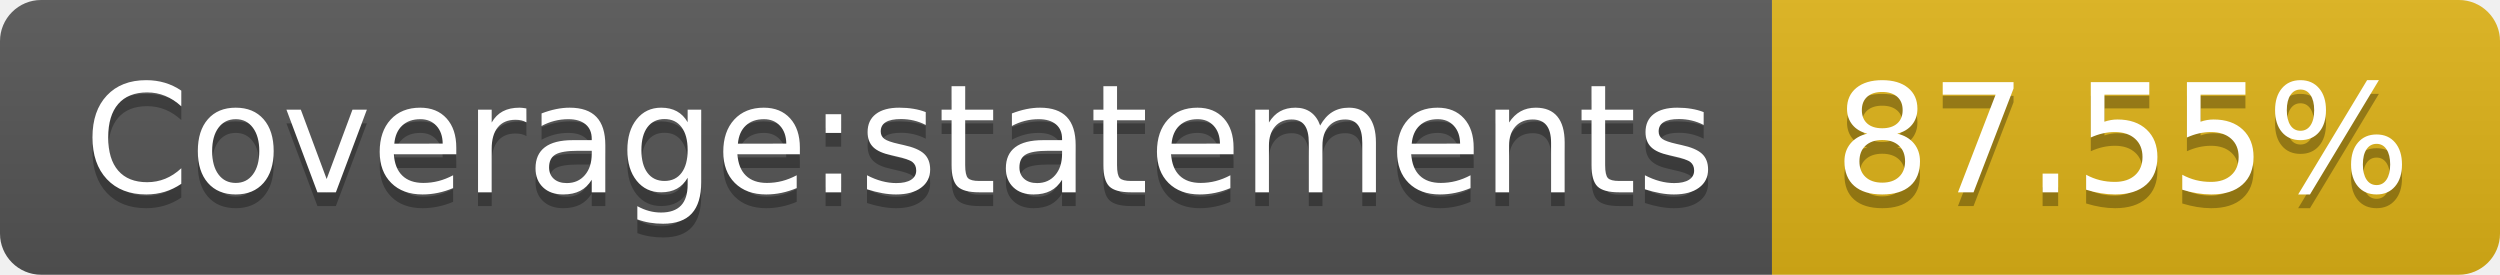
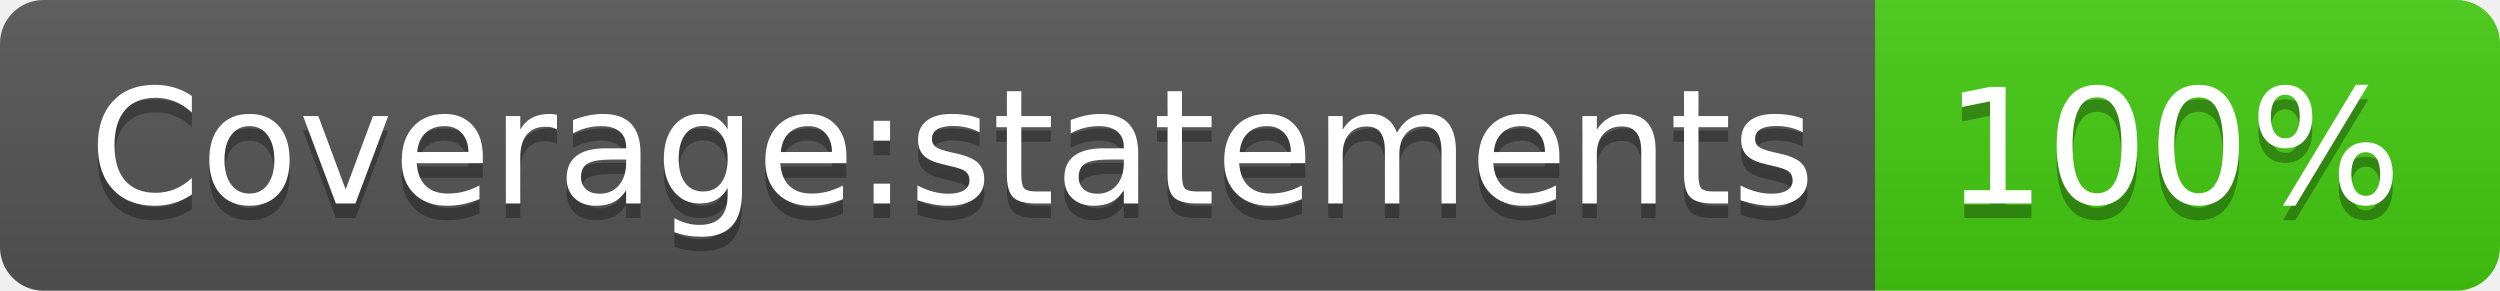
- <svg xmlns="http://www.w3.org/2000/svg" width="182" height="20" role="img" aria-label="Coverage:statements: 87.55%">
+ <svg xmlns="http://www.w3.org/2000/svg" width="172" height="20" role="img" aria-label="Coverage:statements: 100%">
  <linearGradient id="s" x2="0" y2="100%">
    <stop offset="0" stop-color="#bbb" stop-opacity=".1" />
    <stop offset="1" stop-opacity=".1" />
  </linearGradient>
  <clipPath id="r">
-     <rect width="182" height="20" rx="3" fill="#fff" />
+     <rect width="172" height="20" rx="3" fill="#fff" />
  </clipPath>
  <g clip-path="url(#r)">
    <rect width="129" height="20" fill="#555" />
-     <rect x="129" width="53" height="20" fill="#dfb317" />
-     <rect width="182" height="20" fill="url(#s)" />
+     <rect x="129" width="43" height="20" fill="#4c1" />
+     <rect width="172" height="20" fill="url(#s)" />
  </g>
  <g fill="#fff" text-anchor="middle" font-family="Verdana,Geneva,DejaVu Sans,sans-serif" text-rendering="geometricPrecision" font-size="110">
    <text aria-hidden="true" x="655" y="150" fill="#010101" fill-opacity=".3" transform="scale(.1)" textLength="1190">Coverage:statements</text>
    <text x="655" y="140" transform="scale(.1)" fill="#fff" textLength="1190">Coverage:statements</text>
-     <text aria-hidden="true" x="1545" y="150" fill="#010101" fill-opacity=".3" transform="scale(.1)" textLength="430">87.55%</text>
-     <text x="1545" y="140" transform="scale(.1)" fill="#fff" textLength="430">87.55%</text>
+     <text aria-hidden="true" x="1495" y="150" fill="#010101" fill-opacity=".3" transform="scale(.1)" textLength="330">100%</text>
+     <text x="1495" y="140" transform="scale(.1)" fill="#fff" textLength="330">100%</text>
  </g>
</svg>
